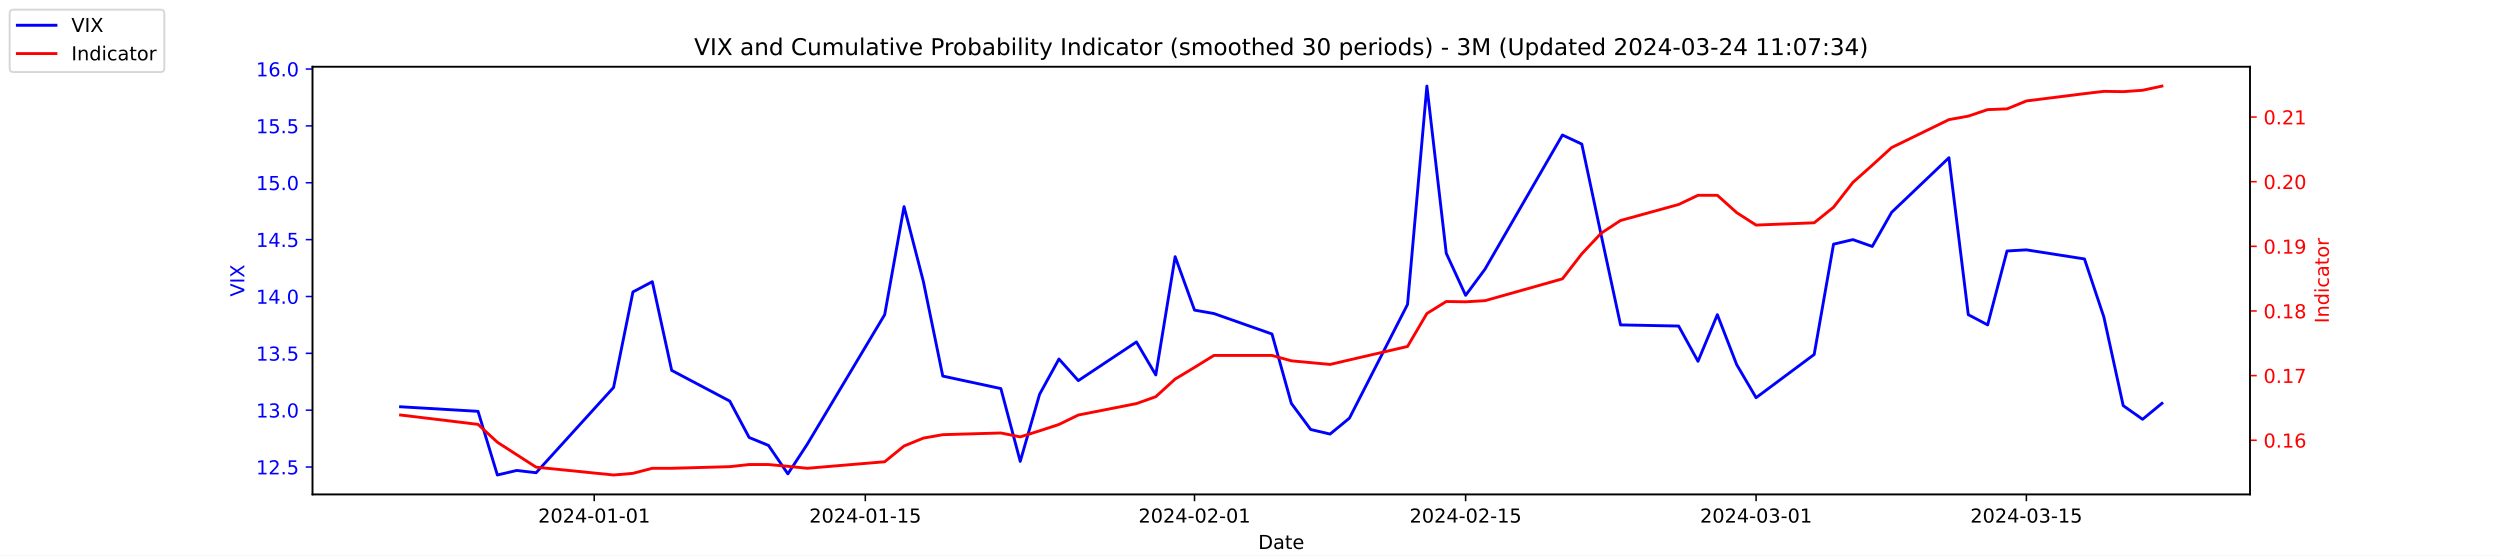
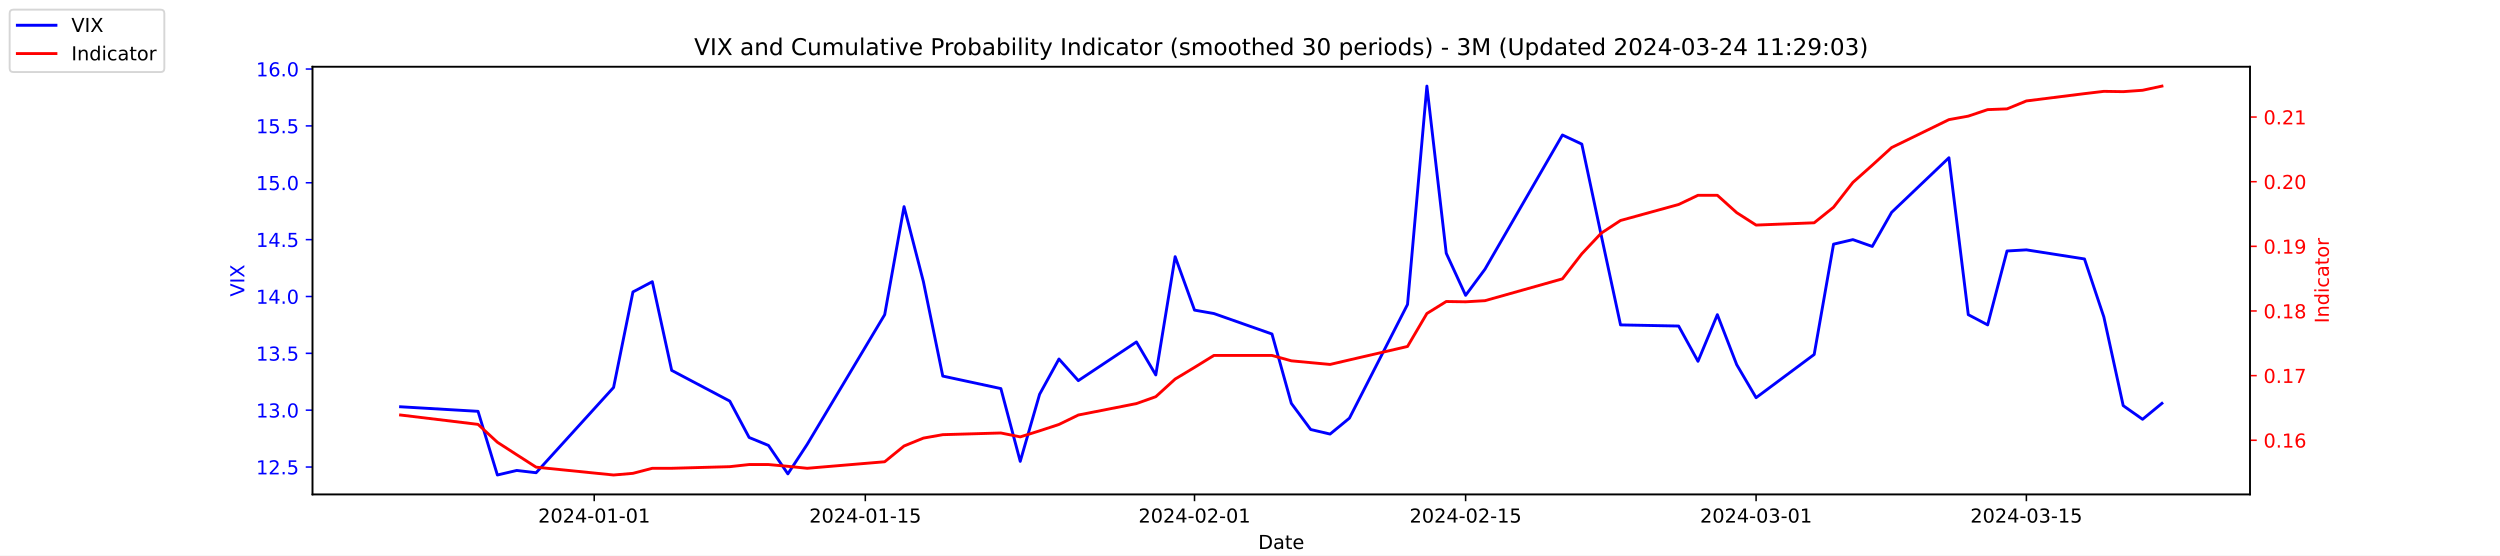
<svg xmlns="http://www.w3.org/2000/svg" xmlns:xlink="http://www.w3.org/1999/xlink" width="1296pt" height="288pt" viewBox="0 0 1296 288" version="1.1">
  <defs>
    <style type="text/css">*{stroke-linejoin: round; stroke-linecap: butt}</style>
  </defs>
  <g id="figure_1">
    <g id="patch_1">
      <path d="M 0 288  L 1296 288  L 1296 0  L 0 0  z " style="fill: #ffffff" />
    </g>
    <g id="axes_1">
      <g id="patch_2">
        <path d="M 162 256.32  L 1166.4 256.32  L 1166.4 34.56  L 162 34.56  z " style="fill: #ffffff" />
      </g>
      <g id="matplotlib.axis_1">
        <g id="xtick_1">
          <g id="line2d_1">
            <defs>
-               <path id="m7a166a5960" d="M 0 0  L 0 3.5  " style="stroke: #000000; stroke-width: 0.8" />
+               <path id="m5360a687e3" d="M 0 0  L 0 3.5  " style="stroke: #000000; stroke-width: 0.8" />
            </defs>
            <g>
-               <use xlink:href="#m7a166a5960" x="308.04" y="256.32" style="stroke: #000000; stroke-width: 0.8" />
+               <use xlink:href="#m5360a687e3" x="308.04" y="256.32" style="stroke: #000000; stroke-width: 0.8" />
            </g>
          </g>
          <g id="text_1">
            <g transform="translate(278.9824 270.9184) scale(0.1 -0.1)">
              <defs>
                <path id="DejaVuSans-32" d="M 1228 531  L 3431 531  L 3431 0  L 469 0  L 469 531  Q 828 903 1448 1529  Q 2069 2156 2228 2338  Q 2531 2678 2651 2914  Q 2772 3150 2772 3378  Q 2772 3750 2511 3984  Q 2250 4219 1831 4219  Q 1534 4219 1204 4116  Q 875 4013 500 3803  L 500 4441  Q 881 4594 1212 4672  Q 1544 4750 1819 4750  Q 2544 4750 2975 4387  Q 3406 4025 3406 3419  Q 3406 3131 3298 2873  Q 3191 2616 2906 2266  Q 2828 2175 2409 1742  Q 1991 1309 1228 531  z " transform="scale(0.015625)" />
                <path id="DejaVuSans-30" d="M 2034 4250  Q 1547 4250 1301 3770  Q 1056 3291 1056 2328  Q 1056 1369 1301 889  Q 1547 409 2034 409  Q 2525 409 2770 889  Q 3016 1369 3016 2328  Q 3016 3291 2770 3770  Q 2525 4250 2034 4250  z M 2034 4750  Q 2819 4750 3233 4129  Q 3647 3509 3647 2328  Q 3647 1150 3233 529  Q 2819 -91 2034 -91  Q 1250 -91 836 529  Q 422 1150 422 2328  Q 422 3509 836 4129  Q 1250 4750 2034 4750  z " transform="scale(0.015625)" />
                <path id="DejaVuSans-34" d="M 2419 4116  L 825 1625  L 2419 1625  L 2419 4116  z M 2253 4666  L 3047 4666  L 3047 1625  L 3713 1625  L 3713 1100  L 3047 1100  L 3047 0  L 2419 0  L 2419 1100  L 313 1100  L 313 1709  L 2253 4666  z " transform="scale(0.015625)" />
                <path id="DejaVuSans-2d" d="M 313 2009  L 1997 2009  L 1997 1497  L 313 1497  L 313 2009  z " transform="scale(0.015625)" />
                <path id="DejaVuSans-31" d="M 794 531  L 1825 531  L 1825 4091  L 703 3866  L 703 4441  L 1819 4666  L 2450 4666  L 2450 531  L 3481 531  L 3481 0  L 794 0  L 794 531  z " transform="scale(0.015625)" />
              </defs>
              <use xlink:href="#DejaVuSans-32" />
              <use xlink:href="#DejaVuSans-30" x="63.623" />
              <use xlink:href="#DejaVuSans-32" x="127.246" />
              <use xlink:href="#DejaVuSans-34" x="190.869" />
              <use xlink:href="#DejaVuSans-2d" x="254.492" />
              <use xlink:href="#DejaVuSans-30" x="290.576" />
              <use xlink:href="#DejaVuSans-31" x="354.199" />
              <use xlink:href="#DejaVuSans-2d" x="417.822" />
              <use xlink:href="#DejaVuSans-30" x="453.906" />
              <use xlink:href="#DejaVuSans-31" x="517.529" />
            </g>
          </g>
        </g>
        <g id="xtick_2">
          <g id="line2d_2">
            <g>
-               <use xlink:href="#m7a166a5960" x="448.58" y="256.32" style="stroke: #000000; stroke-width: 0.8" />
+               <use xlink:href="#m5360a687e3" x="448.58" y="256.32" style="stroke: #000000; stroke-width: 0.8" />
            </g>
          </g>
          <g id="text_2">
            <g transform="translate(419.5222 270.9184) scale(0.1 -0.1)">
              <defs>
                <path id="DejaVuSans-35" d="M 691 4666  L 3169 4666  L 3169 4134  L 1269 4134  L 1269 2991  Q 1406 3038 1543 3061  Q 1681 3084 1819 3084  Q 2600 3084 3056 2656  Q 3513 2228 3513 1497  Q 3513 744 3044 326  Q 2575 -91 1722 -91  Q 1428 -91 1123 -41  Q 819 9 494 109  L 494 744  Q 775 591 1075 516  Q 1375 441 1709 441  Q 2250 441 2565 725  Q 2881 1009 2881 1497  Q 2881 1984 2565 2268  Q 2250 2553 1709 2553  Q 1456 2553 1204 2497  Q 953 2441 691 2322  L 691 4666  z " transform="scale(0.015625)" />
              </defs>
              <use xlink:href="#DejaVuSans-32" />
              <use xlink:href="#DejaVuSans-30" x="63.623" />
              <use xlink:href="#DejaVuSans-32" x="127.246" />
              <use xlink:href="#DejaVuSans-34" x="190.869" />
              <use xlink:href="#DejaVuSans-2d" x="254.492" />
              <use xlink:href="#DejaVuSans-30" x="290.576" />
              <use xlink:href="#DejaVuSans-31" x="354.199" />
              <use xlink:href="#DejaVuSans-2d" x="417.822" />
              <use xlink:href="#DejaVuSans-31" x="453.906" />
              <use xlink:href="#DejaVuSans-35" x="517.529" />
            </g>
          </g>
        </g>
        <g id="xtick_3">
          <g id="line2d_3">
            <g>
-               <use xlink:href="#m7a166a5960" x="619.236" y="256.32" style="stroke: #000000; stroke-width: 0.8" />
+               <use xlink:href="#m5360a687e3" x="619.236" y="256.32" style="stroke: #000000; stroke-width: 0.8" />
            </g>
          </g>
          <g id="text_3">
            <g transform="translate(590.1778 270.9184) scale(0.1 -0.1)">
              <use xlink:href="#DejaVuSans-32" />
              <use xlink:href="#DejaVuSans-30" x="63.623" />
              <use xlink:href="#DejaVuSans-32" x="127.246" />
              <use xlink:href="#DejaVuSans-34" x="190.869" />
              <use xlink:href="#DejaVuSans-2d" x="254.492" />
              <use xlink:href="#DejaVuSans-30" x="290.576" />
              <use xlink:href="#DejaVuSans-32" x="354.199" />
              <use xlink:href="#DejaVuSans-2d" x="417.822" />
              <use xlink:href="#DejaVuSans-30" x="453.906" />
              <use xlink:href="#DejaVuSans-31" x="517.529" />
            </g>
          </g>
        </g>
        <g id="xtick_4">
          <g id="line2d_4">
            <g>
-               <use xlink:href="#m7a166a5960" x="759.775" y="256.32" style="stroke: #000000; stroke-width: 0.8" />
+               <use xlink:href="#m5360a687e3" x="759.775" y="256.32" style="stroke: #000000; stroke-width: 0.8" />
            </g>
          </g>
          <g id="text_4">
            <g transform="translate(730.7177 270.9184) scale(0.1 -0.1)">
              <use xlink:href="#DejaVuSans-32" />
              <use xlink:href="#DejaVuSans-30" x="63.623" />
              <use xlink:href="#DejaVuSans-32" x="127.246" />
              <use xlink:href="#DejaVuSans-34" x="190.869" />
              <use xlink:href="#DejaVuSans-2d" x="254.492" />
              <use xlink:href="#DejaVuSans-30" x="290.576" />
              <use xlink:href="#DejaVuSans-32" x="354.199" />
              <use xlink:href="#DejaVuSans-2d" x="417.822" />
              <use xlink:href="#DejaVuSans-31" x="453.906" />
              <use xlink:href="#DejaVuSans-35" x="517.529" />
            </g>
          </g>
        </g>
        <g id="xtick_5">
          <g id="line2d_5">
            <g>
-               <use xlink:href="#m7a166a5960" x="910.354" y="256.32" style="stroke: #000000; stroke-width: 0.8" />
+               <use xlink:href="#m5360a687e3" x="910.354" y="256.32" style="stroke: #000000; stroke-width: 0.8" />
            </g>
          </g>
          <g id="text_5">
            <g transform="translate(881.2961 270.9184) scale(0.1 -0.1)">
              <defs>
                <path id="DejaVuSans-33" d="M 2597 2516  Q 3050 2419 3304 2112  Q 3559 1806 3559 1356  Q 3559 666 3084 287  Q 2609 -91 1734 -91  Q 1441 -91 1130 -33  Q 819 25 488 141  L 488 750  Q 750 597 1062 519  Q 1375 441 1716 441  Q 2309 441 2620 675  Q 2931 909 2931 1356  Q 2931 1769 2642 2001  Q 2353 2234 1838 2234  L 1294 2234  L 1294 2753  L 1863 2753  Q 2328 2753 2575 2939  Q 2822 3125 2822 3475  Q 2822 3834 2567 4026  Q 2313 4219 1838 4219  Q 1578 4219 1281 4162  Q 984 4106 628 3988  L 628 4550  Q 988 4650 1302 4700  Q 1616 4750 1894 4750  Q 2613 4750 3031 4423  Q 3450 4097 3450 3541  Q 3450 3153 3228 2886  Q 3006 2619 2597 2516  z " transform="scale(0.015625)" />
              </defs>
              <use xlink:href="#DejaVuSans-32" />
              <use xlink:href="#DejaVuSans-30" x="63.623" />
              <use xlink:href="#DejaVuSans-32" x="127.246" />
              <use xlink:href="#DejaVuSans-34" x="190.869" />
              <use xlink:href="#DejaVuSans-2d" x="254.492" />
              <use xlink:href="#DejaVuSans-30" x="290.576" />
              <use xlink:href="#DejaVuSans-33" x="354.199" />
              <use xlink:href="#DejaVuSans-2d" x="417.822" />
              <use xlink:href="#DejaVuSans-30" x="453.906" />
              <use xlink:href="#DejaVuSans-31" x="517.529" />
            </g>
          </g>
        </g>
        <g id="xtick_6">
          <g id="line2d_6">
            <g>
-               <use xlink:href="#m7a166a5960" x="1050.476" y="256.32" style="stroke: #000000; stroke-width: 0.8" />
+               <use xlink:href="#m5360a687e3" x="1050.476" y="256.32" style="stroke: #000000; stroke-width: 0.8" />
            </g>
          </g>
          <g id="text_6">
            <g transform="translate(1021.418 270.9184) scale(0.1 -0.1)">
              <use xlink:href="#DejaVuSans-32" />
              <use xlink:href="#DejaVuSans-30" x="63.623" />
              <use xlink:href="#DejaVuSans-32" x="127.246" />
              <use xlink:href="#DejaVuSans-34" x="190.869" />
              <use xlink:href="#DejaVuSans-2d" x="254.492" />
              <use xlink:href="#DejaVuSans-30" x="290.576" />
              <use xlink:href="#DejaVuSans-33" x="354.199" />
              <use xlink:href="#DejaVuSans-2d" x="417.822" />
              <use xlink:href="#DejaVuSans-31" x="453.906" />
              <use xlink:href="#DejaVuSans-35" x="517.529" />
            </g>
          </g>
        </g>
        <g id="text_7">
          <g transform="translate(652.2492 284.5966) scale(0.1 -0.1)">
            <defs>
              <path id="DejaVuSans-44" d="M 1259 4147  L 1259 519  L 2022 519  Q 2988 519 3436 956  Q 3884 1394 3884 2338  Q 3884 3275 3436 3711  Q 2988 4147 2022 4147  L 1259 4147  z M 628 4666  L 1925 4666  Q 3281 4666 3915 4102  Q 4550 3538 4550 2338  Q 4550 1131 3912 565  Q 3275 0 1925 0  L 628 0  L 628 4666  z " transform="scale(0.015625)" />
              <path id="DejaVuSans-61" d="M 2194 1759  Q 1497 1759 1228 1600  Q 959 1441 959 1056  Q 959 750 1161 570  Q 1363 391 1709 391  Q 2188 391 2477 730  Q 2766 1069 2766 1631  L 2766 1759  L 2194 1759  z M 3341 1997  L 3341 0  L 2766 0  L 2766 531  Q 2569 213 2275 61  Q 1981 -91 1556 -91  Q 1019 -91 701 211  Q 384 513 384 1019  Q 384 1609 779 1909  Q 1175 2209 1959 2209  L 2766 2209  L 2766 2266  Q 2766 2663 2505 2880  Q 2244 3097 1772 3097  Q 1472 3097 1187 3025  Q 903 2953 641 2809  L 641 3341  Q 956 3463 1253 3523  Q 1550 3584 1831 3584  Q 2591 3584 2966 3190  Q 3341 2797 3341 1997  z " transform="scale(0.015625)" />
              <path id="DejaVuSans-74" d="M 1172 4494  L 1172 3500  L 2356 3500  L 2356 3053  L 1172 3053  L 1172 1153  Q 1172 725 1289 603  Q 1406 481 1766 481  L 2356 481  L 2356 0  L 1766 0  Q 1100 0 847 248  Q 594 497 594 1153  L 594 3053  L 172 3053  L 172 3500  L 594 3500  L 594 4494  L 1172 4494  z " transform="scale(0.015625)" />
              <path id="DejaVuSans-65" d="M 3597 1894  L 3597 1613  L 953 1613  Q 991 1019 1311 708  Q 1631 397 2203 397  Q 2534 397 2845 478  Q 3156 559 3463 722  L 3463 178  Q 3153 47 2828 -22  Q 2503 -91 2169 -91  Q 1331 -91 842 396  Q 353 884 353 1716  Q 353 2575 817 3079  Q 1281 3584 2069 3584  Q 2775 3584 3186 3129  Q 3597 2675 3597 1894  z M 3022 2063  Q 3016 2534 2758 2815  Q 2500 3097 2075 3097  Q 1594 3097 1305 2825  Q 1016 2553 972 2059  L 3022 2063  z " transform="scale(0.015625)" />
            </defs>
            <use xlink:href="#DejaVuSans-44" />
            <use xlink:href="#DejaVuSans-61" x="77.002" />
            <use xlink:href="#DejaVuSans-74" x="138.281" />
            <use xlink:href="#DejaVuSans-65" x="177.49" />
          </g>
        </g>
      </g>
      <g id="matplotlib.axis_2">
        <g id="ytick_1">
          <g id="line2d_7">
            <defs>
-               <path id="m7af8a2418b" d="M 0 0  L -3.5 0  " style="stroke: #0000ff; stroke-width: 0.8" />
+               <path id="m07c4b0a3c8" d="M 0 0  L -3.5 0  " style="stroke: #0000ff; stroke-width: 0.8" />
            </defs>
            <g>
-               <use xlink:href="#m7af8a2418b" x="162" y="242.114" style="fill: #0000ff; stroke: #0000ff; stroke-width: 0.8" />
+               <use xlink:href="#m07c4b0a3c8" x="162" y="242.114" style="fill: #0000ff; stroke: #0000ff; stroke-width: 0.8" />
            </g>
          </g>
          <g id="text_8">
            <g style="fill: #0000ff" transform="translate(132.7344 245.9129) scale(0.1 -0.1)">
              <defs>
                <path id="DejaVuSans-2e" d="M 684 794  L 1344 794  L 1344 0  L 684 0  L 684 794  z " transform="scale(0.015625)" />
              </defs>
              <use xlink:href="#DejaVuSans-31" />
              <use xlink:href="#DejaVuSans-32" x="63.623" />
              <use xlink:href="#DejaVuSans-2e" x="127.246" />
              <use xlink:href="#DejaVuSans-35" x="159.033" />
            </g>
          </g>
        </g>
        <g id="ytick_2">
          <g id="line2d_8">
            <g>
-               <use xlink:href="#m7af8a2418b" x="162" y="212.64" style="fill: #0000ff; stroke: #0000ff; stroke-width: 0.8" />
+               <use xlink:href="#m07c4b0a3c8" x="162" y="212.64" style="fill: #0000ff; stroke: #0000ff; stroke-width: 0.8" />
            </g>
          </g>
          <g id="text_9">
            <g style="fill: #0000ff" transform="translate(132.7344 216.4392) scale(0.1 -0.1)">
              <use xlink:href="#DejaVuSans-31" />
              <use xlink:href="#DejaVuSans-33" x="63.623" />
              <use xlink:href="#DejaVuSans-2e" x="127.246" />
              <use xlink:href="#DejaVuSans-30" x="159.033" />
            </g>
          </g>
        </g>
        <g id="ytick_3">
          <g id="line2d_9">
            <g>
-               <use xlink:href="#m7af8a2418b" x="162" y="183.166" style="fill: #0000ff; stroke: #0000ff; stroke-width: 0.8" />
+               <use xlink:href="#m07c4b0a3c8" x="162" y="183.166" style="fill: #0000ff; stroke: #0000ff; stroke-width: 0.8" />
            </g>
          </g>
          <g id="text_10">
            <g style="fill: #0000ff" transform="translate(132.7344 186.9656) scale(0.1 -0.1)">
              <use xlink:href="#DejaVuSans-31" />
              <use xlink:href="#DejaVuSans-33" x="63.623" />
              <use xlink:href="#DejaVuSans-2e" x="127.246" />
              <use xlink:href="#DejaVuSans-35" x="159.033" />
            </g>
          </g>
        </g>
        <g id="ytick_4">
          <g id="line2d_10">
            <g>
-               <use xlink:href="#m7af8a2418b" x="162" y="153.693" style="fill: #0000ff; stroke: #0000ff; stroke-width: 0.8" />
+               <use xlink:href="#m07c4b0a3c8" x="162" y="153.693" style="fill: #0000ff; stroke: #0000ff; stroke-width: 0.8" />
            </g>
          </g>
          <g id="text_11">
            <g style="fill: #0000ff" transform="translate(132.7344 157.4919) scale(0.1 -0.1)">
              <use xlink:href="#DejaVuSans-31" />
              <use xlink:href="#DejaVuSans-34" x="63.623" />
              <use xlink:href="#DejaVuSans-2e" x="127.246" />
              <use xlink:href="#DejaVuSans-30" x="159.033" />
            </g>
          </g>
        </g>
        <g id="ytick_5">
          <g id="line2d_11">
            <g>
-               <use xlink:href="#m7af8a2418b" x="162" y="124.219" style="fill: #0000ff; stroke: #0000ff; stroke-width: 0.8" />
+               <use xlink:href="#m07c4b0a3c8" x="162" y="124.219" style="fill: #0000ff; stroke: #0000ff; stroke-width: 0.8" />
            </g>
          </g>
          <g id="text_12">
            <g style="fill: #0000ff" transform="translate(132.7344 128.0182) scale(0.1 -0.1)">
              <use xlink:href="#DejaVuSans-31" />
              <use xlink:href="#DejaVuSans-34" x="63.623" />
              <use xlink:href="#DejaVuSans-2e" x="127.246" />
              <use xlink:href="#DejaVuSans-35" x="159.033" />
            </g>
          </g>
        </g>
        <g id="ytick_6">
          <g id="line2d_12">
            <g>
-               <use xlink:href="#m7af8a2418b" x="162" y="94.745" style="fill: #0000ff; stroke: #0000ff; stroke-width: 0.8" />
+               <use xlink:href="#m07c4b0a3c8" x="162" y="94.745" style="fill: #0000ff; stroke: #0000ff; stroke-width: 0.8" />
            </g>
          </g>
          <g id="text_13">
            <g style="fill: #0000ff" transform="translate(132.7344 98.5445) scale(0.1 -0.1)">
              <use xlink:href="#DejaVuSans-31" />
              <use xlink:href="#DejaVuSans-35" x="63.623" />
              <use xlink:href="#DejaVuSans-2e" x="127.246" />
              <use xlink:href="#DejaVuSans-30" x="159.033" />
            </g>
          </g>
        </g>
        <g id="ytick_7">
          <g id="line2d_13">
            <g>
-               <use xlink:href="#m7af8a2418b" x="162" y="65.272" style="fill: #0000ff; stroke: #0000ff; stroke-width: 0.8" />
+               <use xlink:href="#m07c4b0a3c8" x="162" y="65.272" style="fill: #0000ff; stroke: #0000ff; stroke-width: 0.8" />
            </g>
          </g>
          <g id="text_14">
            <g style="fill: #0000ff" transform="translate(132.7344 69.07082) scale(0.1 -0.1)">
              <use xlink:href="#DejaVuSans-31" />
              <use xlink:href="#DejaVuSans-35" x="63.623" />
              <use xlink:href="#DejaVuSans-2e" x="127.246" />
              <use xlink:href="#DejaVuSans-35" x="159.033" />
            </g>
          </g>
        </g>
        <g id="ytick_8">
          <g id="line2d_14">
            <g>
-               <use xlink:href="#m7af8a2418b" x="162" y="35.798" style="fill: #0000ff; stroke: #0000ff; stroke-width: 0.8" />
+               <use xlink:href="#m07c4b0a3c8" x="162" y="35.798" style="fill: #0000ff; stroke: #0000ff; stroke-width: 0.8" />
            </g>
          </g>
          <g id="text_15">
            <g style="fill: #0000ff" transform="translate(132.7344 39.59714) scale(0.1 -0.1)">
              <defs>
                <path id="DejaVuSans-36" d="M 2113 2584  Q 1688 2584 1439 2293  Q 1191 2003 1191 1497  Q 1191 994 1439 701  Q 1688 409 2113 409  Q 2538 409 2786 701  Q 3034 994 3034 1497  Q 3034 2003 2786 2293  Q 2538 2584 2113 2584  z M 3366 4563  L 3366 3988  Q 3128 4100 2886 4159  Q 2644 4219 2406 4219  Q 1781 4219 1451 3797  Q 1122 3375 1075 2522  Q 1259 2794 1537 2939  Q 1816 3084 2150 3084  Q 2853 3084 3261 2657  Q 3669 2231 3669 1497  Q 3669 778 3244 343  Q 2819 -91 2113 -91  Q 1303 -91 875 529  Q 447 1150 447 2328  Q 447 3434 972 4092  Q 1497 4750 2381 4750  Q 2619 4750 2861 4703  Q 3103 4656 3366 4563  z " transform="scale(0.015625)" />
              </defs>
              <use xlink:href="#DejaVuSans-31" />
              <use xlink:href="#DejaVuSans-36" x="63.623" />
              <use xlink:href="#DejaVuSans-2e" x="127.246" />
              <use xlink:href="#DejaVuSans-30" x="159.033" />
            </g>
          </g>
        </g>
        <g id="text_16">
          <g style="fill: #0000ff" transform="translate(126.6547 153.7603) rotate(-90) scale(0.1 -0.1)">
            <defs>
              <path id="DejaVuSans-56" d="M 1831 0  L 50 4666  L 709 4666  L 2188 738  L 3669 4666  L 4325 4666  L 2547 0  L 1831 0  z " transform="scale(0.015625)" />
              <path id="DejaVuSans-49" d="M 628 4666  L 1259 4666  L 1259 0  L 628 0  L 628 4666  z " transform="scale(0.015625)" />
              <path id="DejaVuSans-58" d="M 403 4666  L 1081 4666  L 2241 2931  L 3406 4666  L 4084 4666  L 2584 2425  L 4184 0  L 3506 0  L 2194 1984  L 872 0  L 191 0  L 1856 2491  L 403 4666  z " transform="scale(0.015625)" />
            </defs>
            <use xlink:href="#DejaVuSans-56" />
            <use xlink:href="#DejaVuSans-49" x="68.408" />
            <use xlink:href="#DejaVuSans-58" x="97.9" />
          </g>
        </g>
      </g>
      <g id="line2d_15">
-         <path d="M 207.655 210.872  L 247.809 213.23  L 257.847 246.24  L 267.886 243.882  L 277.924 245.061  L 318.079 200.851  L 328.117 151.335  L 338.156 146.029  L 348.194 192.008  L 378.31 207.924  L 388.349 226.787  L 398.387 230.914  L 408.426 245.651  L 418.464 230.324  L 458.619 163.124  L 468.657 107.124  L 478.696 146.029  L 488.734 194.956  L 518.85 201.44  L 528.889 239.166  L 538.927 204.387  L 548.966 186.114  L 559.004 197.314  L 589.12 177.272  L 599.158 194.366  L 609.197 133.061  L 619.236 160.766  L 629.274 162.535  L 659.39 173.145  L 669.428 209.103  L 679.467 222.661  L 689.506 225.019  L 699.544 216.766  L 729.66 157.819  L 739.698 44.64  L 749.737 131.293  L 759.775 153.103  L 769.814 139.545  L 809.968 69.987  L 820.007 74.703  L 830.045 121.861  L 840.084 168.429  L 870.2 169.019  L 880.238 187.293  L 890.277 163.124  L 900.315 189.061  L 910.354 206.156  L 940.47 183.756  L 950.508 126.577  L 960.547 124.219  L 970.585 127.756  L 980.624 110.072  L 1010.321 81.777  L 1020.36 163.124  L 1030.398 168.429  L 1040.437 130.114  L 1050.476 129.524  L 1080.591 134.24  L 1090.63 164.303  L 1100.668 210.282  L 1110.707 217.356  L 1120.745 209.103  " clip-path="url(#p5c8bca2dbb)" style="fill: none; stroke: #0000ff; stroke-width: 1.5; stroke-linecap: square" />
+         <path d="M 207.655 210.872  L 247.809 213.23  L 257.847 246.24  L 267.886 243.882  L 277.924 245.061  L 318.079 200.851  L 328.117 151.335  L 338.156 146.029  L 348.194 192.008  L 378.31 207.924  L 388.349 226.787  L 398.387 230.914  L 408.426 245.651  L 418.464 230.324  L 458.619 163.124  L 468.657 107.124  L 478.696 146.029  L 488.734 194.956  L 518.85 201.44  L 528.889 239.166  L 538.927 204.387  L 548.966 186.114  L 559.004 197.314  L 589.12 177.272  L 599.158 194.366  L 609.197 133.061  L 619.236 160.766  L 629.274 162.535  L 659.39 173.145  L 669.428 209.103  L 679.467 222.661  L 689.506 225.019  L 699.544 216.766  L 729.66 157.819  L 739.698 44.64  L 749.737 131.293  L 759.775 153.103  L 769.814 139.545  L 809.968 69.987  L 820.007 74.703  L 830.045 121.861  L 840.084 168.429  L 870.2 169.019  L 880.238 187.293  L 890.277 163.124  L 900.315 189.061  L 910.354 206.156  L 940.47 183.756  L 950.508 126.577  L 960.547 124.219  L 970.585 127.756  L 980.624 110.072  L 1010.321 81.777  L 1020.36 163.124  L 1030.398 168.429  L 1040.437 130.114  L 1050.476 129.524  L 1080.591 134.24  L 1090.63 164.303  L 1100.668 210.282  L 1110.707 217.356  L 1120.745 209.103  " clip-path="url(#pde51624ffe)" style="fill: none; stroke: #0000ff; stroke-width: 1.5; stroke-linecap: square" />
      </g>
      <g id="patch_3">
        <path d="M 162 256.32  L 162 34.56  " style="fill: none; stroke: #000000; stroke-width: 0.8; stroke-linejoin: miter; stroke-linecap: square" />
      </g>
      <g id="patch_4">
        <path d="M 1166.4 256.32  L 1166.4 34.56  " style="fill: none; stroke: #000000; stroke-width: 0.8; stroke-linejoin: miter; stroke-linecap: square" />
      </g>
      <g id="patch_5">
        <path d="M 162 256.32  L 1166.4 256.32  " style="fill: none; stroke: #000000; stroke-width: 0.8; stroke-linejoin: miter; stroke-linecap: square" />
      </g>
      <g id="patch_6">
        <path d="M 162 34.56  L 1166.4 34.56  " style="fill: none; stroke: #000000; stroke-width: 0.8; stroke-linejoin: miter; stroke-linecap: square" />
      </g>
    </g>
    <g id="axes_2">
      <g id="matplotlib.axis_3">
        <g id="ytick_9">
          <g id="line2d_16">
            <defs>
-               <path id="mceca7a24a4" d="M 0 0  L 3.5 0  " style="stroke: #ff0000; stroke-width: 0.8" />
+               <path id="m00c3a71df6" d="M 0 0  L 3.5 0  " style="stroke: #ff0000; stroke-width: 0.8" />
            </defs>
            <g>
-               <use xlink:href="#mceca7a24a4" x="1166.4" y="228.231" style="fill: #ff0000; stroke: #ff0000; stroke-width: 0.8" />
+               <use xlink:href="#m00c3a71df6" x="1166.4" y="228.231" style="fill: #ff0000; stroke: #ff0000; stroke-width: 0.8" />
            </g>
          </g>
          <g id="text_17">
            <g style="fill: #ff0000" transform="translate(1173.4 232.0299) scale(0.1 -0.1)">
              <use xlink:href="#DejaVuSans-30" />
              <use xlink:href="#DejaVuSans-2e" x="63.623" />
              <use xlink:href="#DejaVuSans-31" x="95.41" />
              <use xlink:href="#DejaVuSans-36" x="159.033" />
            </g>
          </g>
        </g>
        <g id="ytick_10">
          <g id="line2d_17">
            <g>
-               <use xlink:href="#mceca7a24a4" x="1166.4" y="194.72" style="fill: #ff0000; stroke: #ff0000; stroke-width: 0.8" />
+               <use xlink:href="#m00c3a71df6" x="1166.4" y="194.72" style="fill: #ff0000; stroke: #ff0000; stroke-width: 0.8" />
            </g>
          </g>
          <g id="text_18">
            <g style="fill: #ff0000" transform="translate(1173.4 198.5188) scale(0.1 -0.1)">
              <defs>
                <path id="DejaVuSans-37" d="M 525 4666  L 3525 4666  L 3525 4397  L 1831 0  L 1172 0  L 2766 4134  L 525 4134  L 525 4666  z " transform="scale(0.015625)" />
              </defs>
              <use xlink:href="#DejaVuSans-30" />
              <use xlink:href="#DejaVuSans-2e" x="63.623" />
              <use xlink:href="#DejaVuSans-31" x="95.41" />
              <use xlink:href="#DejaVuSans-37" x="159.033" />
            </g>
          </g>
        </g>
        <g id="ytick_11">
          <g id="line2d_18">
            <g>
-               <use xlink:href="#mceca7a24a4" x="1166.4" y="161.208" style="fill: #ff0000; stroke: #ff0000; stroke-width: 0.8" />
+               <use xlink:href="#m00c3a71df6" x="1166.4" y="161.208" style="fill: #ff0000; stroke: #ff0000; stroke-width: 0.8" />
            </g>
          </g>
          <g id="text_19">
            <g style="fill: #ff0000" transform="translate(1173.4 165.0077) scale(0.1 -0.1)">
              <defs>
                <path id="DejaVuSans-38" d="M 2034 2216  Q 1584 2216 1326 1975  Q 1069 1734 1069 1313  Q 1069 891 1326 650  Q 1584 409 2034 409  Q 2484 409 2743 651  Q 3003 894 3003 1313  Q 3003 1734 2745 1975  Q 2488 2216 2034 2216  z M 1403 2484  Q 997 2584 770 2862  Q 544 3141 544 3541  Q 544 4100 942 4425  Q 1341 4750 2034 4750  Q 2731 4750 3128 4425  Q 3525 4100 3525 3541  Q 3525 3141 3298 2862  Q 3072 2584 2669 2484  Q 3125 2378 3379 2068  Q 3634 1759 3634 1313  Q 3634 634 3220 271  Q 2806 -91 2034 -91  Q 1263 -91 848 271  Q 434 634 434 1313  Q 434 1759 690 2068  Q 947 2378 1403 2484  z M 1172 3481  Q 1172 3119 1398 2916  Q 1625 2713 2034 2713  Q 2441 2713 2670 2916  Q 2900 3119 2900 3481  Q 2900 3844 2670 4047  Q 2441 4250 2034 4250  Q 1625 4250 1398 4047  Q 1172 3844 1172 3481  z " transform="scale(0.015625)" />
              </defs>
              <use xlink:href="#DejaVuSans-30" />
              <use xlink:href="#DejaVuSans-2e" x="63.623" />
              <use xlink:href="#DejaVuSans-31" x="95.41" />
              <use xlink:href="#DejaVuSans-38" x="159.033" />
            </g>
          </g>
        </g>
        <g id="ytick_12">
          <g id="line2d_19">
            <g>
-               <use xlink:href="#mceca7a24a4" x="1166.4" y="127.697" style="fill: #ff0000; stroke: #ff0000; stroke-width: 0.8" />
+               <use xlink:href="#m00c3a71df6" x="1166.4" y="127.697" style="fill: #ff0000; stroke: #ff0000; stroke-width: 0.8" />
            </g>
          </g>
          <g id="text_20">
            <g style="fill: #ff0000" transform="translate(1173.4 131.4966) scale(0.1 -0.1)">
              <defs>
                <path id="DejaVuSans-39" d="M 703 97  L 703 672  Q 941 559 1184 500  Q 1428 441 1663 441  Q 2288 441 2617 861  Q 2947 1281 2994 2138  Q 2813 1869 2534 1725  Q 2256 1581 1919 1581  Q 1219 1581 811 2004  Q 403 2428 403 3163  Q 403 3881 828 4315  Q 1253 4750 1959 4750  Q 2769 4750 3195 4129  Q 3622 3509 3622 2328  Q 3622 1225 3098 567  Q 2575 -91 1691 -91  Q 1453 -91 1209 -44  Q 966 3 703 97  z M 1959 2075  Q 2384 2075 2632 2365  Q 2881 2656 2881 3163  Q 2881 3666 2632 3958  Q 2384 4250 1959 4250  Q 1534 4250 1286 3958  Q 1038 3666 1038 3163  Q 1038 2656 1286 2365  Q 1534 2075 1959 2075  z " transform="scale(0.015625)" />
              </defs>
              <use xlink:href="#DejaVuSans-30" />
              <use xlink:href="#DejaVuSans-2e" x="63.623" />
              <use xlink:href="#DejaVuSans-31" x="95.41" />
              <use xlink:href="#DejaVuSans-39" x="159.033" />
            </g>
          </g>
        </g>
        <g id="ytick_13">
          <g id="line2d_20">
            <g>
-               <use xlink:href="#mceca7a24a4" x="1166.4" y="94.186" style="fill: #ff0000; stroke: #ff0000; stroke-width: 0.8" />
+               <use xlink:href="#m00c3a71df6" x="1166.4" y="94.186" style="fill: #ff0000; stroke: #ff0000; stroke-width: 0.8" />
            </g>
          </g>
          <g id="text_21">
            <g style="fill: #ff0000" transform="translate(1173.4 97.98544) scale(0.1 -0.1)">
              <use xlink:href="#DejaVuSans-30" />
              <use xlink:href="#DejaVuSans-2e" x="63.623" />
              <use xlink:href="#DejaVuSans-32" x="95.41" />
              <use xlink:href="#DejaVuSans-30" x="159.033" />
            </g>
          </g>
        </g>
        <g id="ytick_14">
          <g id="line2d_21">
            <g>
-               <use xlink:href="#mceca7a24a4" x="1166.4" y="60.675" style="fill: #ff0000; stroke: #ff0000; stroke-width: 0.8" />
+               <use xlink:href="#m00c3a71df6" x="1166.4" y="60.675" style="fill: #ff0000; stroke: #ff0000; stroke-width: 0.8" />
            </g>
          </g>
          <g id="text_22">
            <g style="fill: #ff0000" transform="translate(1173.4 64.47432) scale(0.1 -0.1)">
              <use xlink:href="#DejaVuSans-30" />
              <use xlink:href="#DejaVuSans-2e" x="63.623" />
              <use xlink:href="#DejaVuSans-32" x="95.41" />
              <use xlink:href="#DejaVuSans-31" x="159.033" />
            </g>
          </g>
        </g>
        <g id="text_23">
          <g style="fill: #ff0000" transform="translate(1207.264 167.5353) rotate(-90) scale(0.1 -0.1)">
            <defs>
              <path id="DejaVuSans-6e" d="M 3513 2113  L 3513 0  L 2938 0  L 2938 2094  Q 2938 2591 2744 2837  Q 2550 3084 2163 3084  Q 1697 3084 1428 2787  Q 1159 2491 1159 1978  L 1159 0  L 581 0  L 581 3500  L 1159 3500  L 1159 2956  Q 1366 3272 1645 3428  Q 1925 3584 2291 3584  Q 2894 3584 3203 3211  Q 3513 2838 3513 2113  z " transform="scale(0.015625)" />
              <path id="DejaVuSans-64" d="M 2906 2969  L 2906 4863  L 3481 4863  L 3481 0  L 2906 0  L 2906 525  Q 2725 213 2448 61  Q 2172 -91 1784 -91  Q 1150 -91 751 415  Q 353 922 353 1747  Q 353 2572 751 3078  Q 1150 3584 1784 3584  Q 2172 3584 2448 3432  Q 2725 3281 2906 2969  z M 947 1747  Q 947 1113 1208 752  Q 1469 391 1925 391  Q 2381 391 2643 752  Q 2906 1113 2906 1747  Q 2906 2381 2643 2742  Q 2381 3103 1925 3103  Q 1469 3103 1208 2742  Q 947 2381 947 1747  z " transform="scale(0.015625)" />
              <path id="DejaVuSans-69" d="M 603 3500  L 1178 3500  L 1178 0  L 603 0  L 603 3500  z M 603 4863  L 1178 4863  L 1178 4134  L 603 4134  L 603 4863  z " transform="scale(0.015625)" />
              <path id="DejaVuSans-63" d="M 3122 3366  L 3122 2828  Q 2878 2963 2633 3030  Q 2388 3097 2138 3097  Q 1578 3097 1268 2742  Q 959 2388 959 1747  Q 959 1106 1268 751  Q 1578 397 2138 397  Q 2388 397 2633 464  Q 2878 531 3122 666  L 3122 134  Q 2881 22 2623 -34  Q 2366 -91 2075 -91  Q 1284 -91 818 406  Q 353 903 353 1747  Q 353 2603 823 3093  Q 1294 3584 2113 3584  Q 2378 3584 2631 3529  Q 2884 3475 3122 3366  z " transform="scale(0.015625)" />
              <path id="DejaVuSans-6f" d="M 1959 3097  Q 1497 3097 1228 2736  Q 959 2375 959 1747  Q 959 1119 1226 758  Q 1494 397 1959 397  Q 2419 397 2687 759  Q 2956 1122 2956 1747  Q 2956 2369 2687 2733  Q 2419 3097 1959 3097  z M 1959 3584  Q 2709 3584 3137 3096  Q 3566 2609 3566 1747  Q 3566 888 3137 398  Q 2709 -91 1959 -91  Q 1206 -91 779 398  Q 353 888 353 1747  Q 353 2609 779 3096  Q 1206 3584 1959 3584  z " transform="scale(0.015625)" />
              <path id="DejaVuSans-72" d="M 2631 2963  Q 2534 3019 2420 3045  Q 2306 3072 2169 3072  Q 1681 3072 1420 2755  Q 1159 2438 1159 1844  L 1159 0  L 581 0  L 581 3500  L 1159 3500  L 1159 2956  Q 1341 3275 1631 3429  Q 1922 3584 2338 3584  Q 2397 3584 2469 3576  Q 2541 3569 2628 3553  L 2631 2963  z " transform="scale(0.015625)" />
            </defs>
            <use xlink:href="#DejaVuSans-49" />
            <use xlink:href="#DejaVuSans-6e" x="29.492" />
            <use xlink:href="#DejaVuSans-64" x="92.871" />
            <use xlink:href="#DejaVuSans-69" x="156.348" />
            <use xlink:href="#DejaVuSans-63" x="184.131" />
            <use xlink:href="#DejaVuSans-61" x="239.111" />
            <use xlink:href="#DejaVuSans-74" x="300.391" />
            <use xlink:href="#DejaVuSans-6f" x="339.6" />
            <use xlink:href="#DejaVuSans-72" x="400.781" />
          </g>
        </g>
      </g>
      <g id="line2d_22">
-         <path d="M 207.655 215.148  L 247.809 219.996  L 257.847 229.262  L 267.886 235.742  L 277.924 242.177  L 318.079 246.24  L 328.117 245.376  L 338.156 242.762  L 348.194 242.762  L 378.31 241.92  L 388.349 240.817  L 398.387 240.817  L 408.426 241.737  L 418.464 242.762  L 458.619 239.374  L 468.657 231.2  L 478.696 227.11  L 488.734 225.333  L 518.85 224.46  L 528.889 226.48  L 538.927 223.342  L 548.966 220.036  L 559.004 215.148  L 589.12 209.214  L 599.158 205.645  L 609.197 196.491  L 619.236 190.458  L 629.274 184.263  L 659.39 184.263  L 669.428 187.052  L 679.467 187.99  L 689.506 188.924  L 699.544 186.582  L 729.66 179.604  L 739.698 162.518  L 749.737 156.297  L 759.775 156.457  L 769.814 155.869  L 809.968 144.545  L 820.007 131.575  L 830.045 120.882  L 840.084 114.302  L 870.2 106.007  L 880.238 101.235  L 890.277 101.235  L 900.315 110.25  L 910.354 116.68  L 940.47 115.494  L 950.508 107.429  L 960.547 94.56  L 970.585 85.636  L 980.624 76.493  L 1010.321 62.021  L 1020.36 60.198  L 1030.398 56.827  L 1040.437 56.442  L 1050.476 52.325  L 1080.591 48.546  L 1090.63 47.356  L 1100.668 47.515  L 1110.707 46.799  L 1120.745 44.64  " clip-path="url(#p5c8bca2dbb)" style="fill: none; stroke: #ff0000; stroke-width: 1.5; stroke-linecap: square" />
+         <path d="M 207.655 215.148  L 247.809 219.996  L 257.847 229.262  L 267.886 235.742  L 277.924 242.177  L 318.079 246.24  L 328.117 245.376  L 338.156 242.762  L 348.194 242.762  L 378.31 241.92  L 388.349 240.817  L 398.387 240.817  L 408.426 241.737  L 418.464 242.762  L 458.619 239.374  L 468.657 231.2  L 478.696 227.11  L 488.734 225.333  L 518.85 224.46  L 528.889 226.48  L 538.927 223.342  L 548.966 220.036  L 559.004 215.148  L 589.12 209.214  L 599.158 205.645  L 609.197 196.491  L 619.236 190.458  L 629.274 184.263  L 659.39 184.263  L 669.428 187.052  L 679.467 187.99  L 689.506 188.924  L 699.544 186.582  L 729.66 179.604  L 739.698 162.518  L 749.737 156.297  L 759.775 156.457  L 769.814 155.869  L 809.968 144.545  L 820.007 131.575  L 830.045 120.882  L 840.084 114.302  L 870.2 106.007  L 880.238 101.235  L 890.277 101.235  L 900.315 110.25  L 910.354 116.68  L 940.47 115.494  L 950.508 107.429  L 960.547 94.56  L 970.585 85.636  L 980.624 76.493  L 1010.321 62.021  L 1020.36 60.198  L 1030.398 56.827  L 1040.437 56.442  L 1050.476 52.325  L 1080.591 48.546  L 1090.63 47.356  L 1100.668 47.515  L 1110.707 46.799  L 1120.745 44.64  " clip-path="url(#pde51624ffe)" style="fill: none; stroke: #ff0000; stroke-width: 1.5; stroke-linecap: square" />
      </g>
      <g id="patch_7">
        <path d="M 162 256.32  L 162 34.56  " style="fill: none; stroke: #000000; stroke-width: 0.8; stroke-linejoin: miter; stroke-linecap: square" />
      </g>
      <g id="patch_8">
        <path d="M 1166.4 256.32  L 1166.4 34.56  " style="fill: none; stroke: #000000; stroke-width: 0.8; stroke-linejoin: miter; stroke-linecap: square" />
      </g>
      <g id="patch_9">
        <path d="M 162 256.32  L 1166.4 256.32  " style="fill: none; stroke: #000000; stroke-width: 0.8; stroke-linejoin: miter; stroke-linecap: square" />
      </g>
      <g id="patch_10">
        <path d="M 162 34.56  L 1166.4 34.56  " style="fill: none; stroke: #000000; stroke-width: 0.8; stroke-linejoin: miter; stroke-linecap: square" />
      </g>
      <g id="text_24">
        <g transform="translate(359.8481 28.56) scale(0.12 -0.12)">
          <defs>
            <path id="DejaVuSans-20" transform="scale(0.015625)" />
            <path id="DejaVuSans-43" d="M 4122 4306  L 4122 3641  Q 3803 3938 3442 4084  Q 3081 4231 2675 4231  Q 1875 4231 1450 3742  Q 1025 3253 1025 2328  Q 1025 1406 1450 917  Q 1875 428 2675 428  Q 3081 428 3442 575  Q 3803 722 4122 1019  L 4122 359  Q 3791 134 3420 21  Q 3050 -91 2638 -91  Q 1578 -91 968 557  Q 359 1206 359 2328  Q 359 3453 968 4101  Q 1578 4750 2638 4750  Q 3056 4750 3426 4639  Q 3797 4528 4122 4306  z " transform="scale(0.015625)" />
            <path id="DejaVuSans-75" d="M 544 1381  L 544 3500  L 1119 3500  L 1119 1403  Q 1119 906 1312 657  Q 1506 409 1894 409  Q 2359 409 2629 706  Q 2900 1003 2900 1516  L 2900 3500  L 3475 3500  L 3475 0  L 2900 0  L 2900 538  Q 2691 219 2414 64  Q 2138 -91 1772 -91  Q 1169 -91 856 284  Q 544 659 544 1381  z M 1991 3584  L 1991 3584  z " transform="scale(0.015625)" />
            <path id="DejaVuSans-6d" d="M 3328 2828  Q 3544 3216 3844 3400  Q 4144 3584 4550 3584  Q 5097 3584 5394 3201  Q 5691 2819 5691 2113  L 5691 0  L 5113 0  L 5113 2094  Q 5113 2597 4934 2840  Q 4756 3084 4391 3084  Q 3944 3084 3684 2787  Q 3425 2491 3425 1978  L 3425 0  L 2847 0  L 2847 2094  Q 2847 2600 2669 2842  Q 2491 3084 2119 3084  Q 1678 3084 1418 2786  Q 1159 2488 1159 1978  L 1159 0  L 581 0  L 581 3500  L 1159 3500  L 1159 2956  Q 1356 3278 1631 3431  Q 1906 3584 2284 3584  Q 2666 3584 2933 3390  Q 3200 3197 3328 2828  z " transform="scale(0.015625)" />
            <path id="DejaVuSans-6c" d="M 603 4863  L 1178 4863  L 1178 0  L 603 0  L 603 4863  z " transform="scale(0.015625)" />
            <path id="DejaVuSans-76" d="M 191 3500  L 800 3500  L 1894 563  L 2988 3500  L 3597 3500  L 2284 0  L 1503 0  L 191 3500  z " transform="scale(0.015625)" />
            <path id="DejaVuSans-50" d="M 1259 4147  L 1259 2394  L 2053 2394  Q 2494 2394 2734 2622  Q 2975 2850 2975 3272  Q 2975 3691 2734 3919  Q 2494 4147 2053 4147  L 1259 4147  z M 628 4666  L 2053 4666  Q 2838 4666 3239 4311  Q 3641 3956 3641 3272  Q 3641 2581 3239 2228  Q 2838 1875 2053 1875  L 1259 1875  L 1259 0  L 628 0  L 628 4666  z " transform="scale(0.015625)" />
            <path id="DejaVuSans-62" d="M 3116 1747  Q 3116 2381 2855 2742  Q 2594 3103 2138 3103  Q 1681 3103 1420 2742  Q 1159 2381 1159 1747  Q 1159 1113 1420 752  Q 1681 391 2138 391  Q 2594 391 2855 752  Q 3116 1113 3116 1747  z M 1159 2969  Q 1341 3281 1617 3432  Q 1894 3584 2278 3584  Q 2916 3584 3314 3078  Q 3713 2572 3713 1747  Q 3713 922 3314 415  Q 2916 -91 2278 -91  Q 1894 -91 1617 61  Q 1341 213 1159 525  L 1159 0  L 581 0  L 581 4863  L 1159 4863  L 1159 2969  z " transform="scale(0.015625)" />
            <path id="DejaVuSans-79" d="M 2059 -325  Q 1816 -950 1584 -1140  Q 1353 -1331 966 -1331  L 506 -1331  L 506 -850  L 844 -850  Q 1081 -850 1212 -737  Q 1344 -625 1503 -206  L 1606 56  L 191 3500  L 800 3500  L 1894 763  L 2988 3500  L 3597 3500  L 2059 -325  z " transform="scale(0.015625)" />
            <path id="DejaVuSans-28" d="M 1984 4856  Q 1566 4138 1362 3434  Q 1159 2731 1159 2009  Q 1159 1288 1364 580  Q 1569 -128 1984 -844  L 1484 -844  Q 1016 -109 783 600  Q 550 1309 550 2009  Q 550 2706 781 3412  Q 1013 4119 1484 4856  L 1984 4856  z " transform="scale(0.015625)" />
            <path id="DejaVuSans-73" d="M 2834 3397  L 2834 2853  Q 2591 2978 2328 3040  Q 2066 3103 1784 3103  Q 1356 3103 1142 2972  Q 928 2841 928 2578  Q 928 2378 1081 2264  Q 1234 2150 1697 2047  L 1894 2003  Q 2506 1872 2764 1633  Q 3022 1394 3022 966  Q 3022 478 2636 193  Q 2250 -91 1575 -91  Q 1294 -91 989 -36  Q 684 19 347 128  L 347 722  Q 666 556 975 473  Q 1284 391 1588 391  Q 1994 391 2212 530  Q 2431 669 2431 922  Q 2431 1156 2273 1281  Q 2116 1406 1581 1522  L 1381 1569  Q 847 1681 609 1914  Q 372 2147 372 2553  Q 372 3047 722 3315  Q 1072 3584 1716 3584  Q 2034 3584 2315 3537  Q 2597 3491 2834 3397  z " transform="scale(0.015625)" />
            <path id="DejaVuSans-68" d="M 3513 2113  L 3513 0  L 2938 0  L 2938 2094  Q 2938 2591 2744 2837  Q 2550 3084 2163 3084  Q 1697 3084 1428 2787  Q 1159 2491 1159 1978  L 1159 0  L 581 0  L 581 4863  L 1159 4863  L 1159 2956  Q 1366 3272 1645 3428  Q 1925 3584 2291 3584  Q 2894 3584 3203 3211  Q 3513 2838 3513 2113  z " transform="scale(0.015625)" />
            <path id="DejaVuSans-70" d="M 1159 525  L 1159 -1331  L 581 -1331  L 581 3500  L 1159 3500  L 1159 2969  Q 1341 3281 1617 3432  Q 1894 3584 2278 3584  Q 2916 3584 3314 3078  Q 3713 2572 3713 1747  Q 3713 922 3314 415  Q 2916 -91 2278 -91  Q 1894 -91 1617 61  Q 1341 213 1159 525  z M 3116 1747  Q 3116 2381 2855 2742  Q 2594 3103 2138 3103  Q 1681 3103 1420 2742  Q 1159 2381 1159 1747  Q 1159 1113 1420 752  Q 1681 391 2138 391  Q 2594 391 2855 752  Q 3116 1113 3116 1747  z " transform="scale(0.015625)" />
            <path id="DejaVuSans-29" d="M 513 4856  L 1013 4856  Q 1481 4119 1714 3412  Q 1947 2706 1947 2009  Q 1947 1309 1714 600  Q 1481 -109 1013 -844  L 513 -844  Q 928 -128 1133 580  Q 1338 1288 1338 2009  Q 1338 2731 1133 3434  Q 928 4138 513 4856  z " transform="scale(0.015625)" />
            <path id="DejaVuSans-4d" d="M 628 4666  L 1569 4666  L 2759 1491  L 3956 4666  L 4897 4666  L 4897 0  L 4281 0  L 4281 4097  L 3078 897  L 2444 897  L 1241 4097  L 1241 0  L 628 0  L 628 4666  z " transform="scale(0.015625)" />
            <path id="DejaVuSans-55" d="M 556 4666  L 1191 4666  L 1191 1831  Q 1191 1081 1462 751  Q 1734 422 2344 422  Q 2950 422 3222 751  Q 3494 1081 3494 1831  L 3494 4666  L 4128 4666  L 4128 1753  Q 4128 841 3676 375  Q 3225 -91 2344 -91  Q 1459 -91 1007 375  Q 556 841 556 1753  L 556 4666  z " transform="scale(0.015625)" />
            <path id="DejaVuSans-3a" d="M 750 794  L 1409 794  L 1409 0  L 750 0  L 750 794  z M 750 3309  L 1409 3309  L 1409 2516  L 750 2516  L 750 3309  z " transform="scale(0.015625)" />
          </defs>
          <use xlink:href="#DejaVuSans-56" />
          <use xlink:href="#DejaVuSans-49" x="68.408" />
          <use xlink:href="#DejaVuSans-58" x="97.9" />
          <use xlink:href="#DejaVuSans-20" x="166.406" />
          <use xlink:href="#DejaVuSans-61" x="198.193" />
          <use xlink:href="#DejaVuSans-6e" x="259.473" />
          <use xlink:href="#DejaVuSans-64" x="322.852" />
          <use xlink:href="#DejaVuSans-20" x="386.328" />
          <use xlink:href="#DejaVuSans-43" x="418.115" />
          <use xlink:href="#DejaVuSans-75" x="487.939" />
          <use xlink:href="#DejaVuSans-6d" x="551.318" />
          <use xlink:href="#DejaVuSans-75" x="648.73" />
          <use xlink:href="#DejaVuSans-6c" x="712.109" />
          <use xlink:href="#DejaVuSans-61" x="739.893" />
          <use xlink:href="#DejaVuSans-74" x="801.172" />
          <use xlink:href="#DejaVuSans-69" x="840.381" />
          <use xlink:href="#DejaVuSans-76" x="868.164" />
          <use xlink:href="#DejaVuSans-65" x="927.344" />
          <use xlink:href="#DejaVuSans-20" x="988.867" />
          <use xlink:href="#DejaVuSans-50" x="1020.654" />
          <use xlink:href="#DejaVuSans-72" x="1079.207" />
          <use xlink:href="#DejaVuSans-6f" x="1118.07" />
          <use xlink:href="#DejaVuSans-62" x="1179.252" />
          <use xlink:href="#DejaVuSans-61" x="1242.729" />
          <use xlink:href="#DejaVuSans-62" x="1304.008" />
          <use xlink:href="#DejaVuSans-69" x="1367.484" />
          <use xlink:href="#DejaVuSans-6c" x="1395.268" />
          <use xlink:href="#DejaVuSans-69" x="1423.051" />
          <use xlink:href="#DejaVuSans-74" x="1450.834" />
          <use xlink:href="#DejaVuSans-79" x="1490.043" />
          <use xlink:href="#DejaVuSans-20" x="1549.223" />
          <use xlink:href="#DejaVuSans-49" x="1581.01" />
          <use xlink:href="#DejaVuSans-6e" x="1610.502" />
          <use xlink:href="#DejaVuSans-64" x="1673.881" />
          <use xlink:href="#DejaVuSans-69" x="1737.357" />
          <use xlink:href="#DejaVuSans-63" x="1765.141" />
          <use xlink:href="#DejaVuSans-61" x="1820.121" />
          <use xlink:href="#DejaVuSans-74" x="1881.4" />
          <use xlink:href="#DejaVuSans-6f" x="1920.609" />
          <use xlink:href="#DejaVuSans-72" x="1981.791" />
          <use xlink:href="#DejaVuSans-20" x="2022.904" />
          <use xlink:href="#DejaVuSans-28" x="2054.691" />
          <use xlink:href="#DejaVuSans-73" x="2093.705" />
          <use xlink:href="#DejaVuSans-6d" x="2145.805" />
          <use xlink:href="#DejaVuSans-6f" x="2243.217" />
          <use xlink:href="#DejaVuSans-6f" x="2304.398" />
          <use xlink:href="#DejaVuSans-74" x="2365.58" />
          <use xlink:href="#DejaVuSans-68" x="2404.789" />
          <use xlink:href="#DejaVuSans-65" x="2468.168" />
          <use xlink:href="#DejaVuSans-64" x="2529.691" />
          <use xlink:href="#DejaVuSans-20" x="2593.168" />
          <use xlink:href="#DejaVuSans-33" x="2624.955" />
          <use xlink:href="#DejaVuSans-30" x="2688.578" />
          <use xlink:href="#DejaVuSans-20" x="2752.201" />
          <use xlink:href="#DejaVuSans-70" x="2783.988" />
          <use xlink:href="#DejaVuSans-65" x="2847.465" />
          <use xlink:href="#DejaVuSans-72" x="2908.988" />
          <use xlink:href="#DejaVuSans-69" x="2950.102" />
          <use xlink:href="#DejaVuSans-6f" x="2977.885" />
          <use xlink:href="#DejaVuSans-64" x="3039.066" />
          <use xlink:href="#DejaVuSans-73" x="3102.543" />
          <use xlink:href="#DejaVuSans-29" x="3154.643" />
          <use xlink:href="#DejaVuSans-20" x="3193.656" />
          <use xlink:href="#DejaVuSans-2d" x="3225.443" />
          <use xlink:href="#DejaVuSans-20" x="3261.527" />
          <use xlink:href="#DejaVuSans-33" x="3293.314" />
          <use xlink:href="#DejaVuSans-4d" x="3356.938" />
          <use xlink:href="#DejaVuSans-20" x="3443.217" />
          <use xlink:href="#DejaVuSans-28" x="3475.004" />
          <use xlink:href="#DejaVuSans-55" x="3514.018" />
          <use xlink:href="#DejaVuSans-70" x="3587.211" />
          <use xlink:href="#DejaVuSans-64" x="3650.688" />
          <use xlink:href="#DejaVuSans-61" x="3714.164" />
          <use xlink:href="#DejaVuSans-74" x="3775.443" />
          <use xlink:href="#DejaVuSans-65" x="3814.652" />
          <use xlink:href="#DejaVuSans-64" x="3876.176" />
          <use xlink:href="#DejaVuSans-20" x="3939.652" />
          <use xlink:href="#DejaVuSans-32" x="3971.439" />
          <use xlink:href="#DejaVuSans-30" x="4035.062" />
          <use xlink:href="#DejaVuSans-32" x="4098.686" />
          <use xlink:href="#DejaVuSans-34" x="4162.309" />
          <use xlink:href="#DejaVuSans-2d" x="4225.932" />
          <use xlink:href="#DejaVuSans-30" x="4262.016" />
          <use xlink:href="#DejaVuSans-33" x="4325.639" />
          <use xlink:href="#DejaVuSans-2d" x="4389.262" />
          <use xlink:href="#DejaVuSans-32" x="4425.346" />
          <use xlink:href="#DejaVuSans-34" x="4488.969" />
          <use xlink:href="#DejaVuSans-20" x="4552.592" />
          <use xlink:href="#DejaVuSans-31" x="4584.379" />
          <use xlink:href="#DejaVuSans-31" x="4648.002" />
          <use xlink:href="#DejaVuSans-3a" x="4711.625" />
-           <use xlink:href="#DejaVuSans-30" x="4745.316" />
-           <use xlink:href="#DejaVuSans-37" x="4808.939" />
+           <use xlink:href="#DejaVuSans-32" x="4745.316" />
+           <use xlink:href="#DejaVuSans-39" x="4808.939" />
          <use xlink:href="#DejaVuSans-3a" x="4872.562" />
-           <use xlink:href="#DejaVuSans-33" x="4906.254" />
-           <use xlink:href="#DejaVuSans-34" x="4969.877" />
+           <use xlink:href="#DejaVuSans-30" x="4906.254" />
+           <use xlink:href="#DejaVuSans-33" x="4969.877" />
          <use xlink:href="#DejaVuSans-29" x="5033.5" />
        </g>
      </g>
    </g>
    <g id="legend_1">
      <g id="patch_11">
        <path d="M 7 37.356  L 83.191 37.356  Q 85.191 37.356 85.191 35.356  L 85.191 7  Q 85.191 5 83.191 5  L 7 5  Q 5 5 5 7  L 5 35.356  Q 5 37.356 7 37.356  z " style="fill: #ffffff; opacity: 0.8; stroke: #cccccc; stroke-linejoin: miter" />
      </g>
      <g id="line2d_23">
        <path d="M 9 13.098  L 19 13.098  L 29 13.098  " style="fill: none; stroke: #0000ff; stroke-width: 1.5; stroke-linecap: square" />
      </g>
      <g id="text_25">
        <g transform="translate(37 16.59844) scale(0.1 -0.1)">
          <use xlink:href="#DejaVuSans-56" />
          <use xlink:href="#DejaVuSans-49" x="68.408" />
          <use xlink:href="#DejaVuSans-58" x="97.9" />
        </g>
      </g>
      <g id="line2d_24">
        <path d="M 9 27.777  L 19 27.777  L 29 27.777  " style="fill: none; stroke: #ff0000; stroke-width: 1.5; stroke-linecap: square" />
      </g>
      <g id="text_26">
        <g transform="translate(37 31.27656) scale(0.1 -0.1)">
          <use xlink:href="#DejaVuSans-49" />
          <use xlink:href="#DejaVuSans-6e" x="29.492" />
          <use xlink:href="#DejaVuSans-64" x="92.871" />
          <use xlink:href="#DejaVuSans-69" x="156.348" />
          <use xlink:href="#DejaVuSans-63" x="184.131" />
          <use xlink:href="#DejaVuSans-61" x="239.111" />
          <use xlink:href="#DejaVuSans-74" x="300.391" />
          <use xlink:href="#DejaVuSans-6f" x="339.6" />
          <use xlink:href="#DejaVuSans-72" x="400.781" />
        </g>
      </g>
    </g>
  </g>
  <defs>
-     <clipPath id="p5c8bca2dbb">
+     <clipPath id="pde51624ffe">
      <rect x="162" y="34.56" width="1004.4" height="221.76" />
    </clipPath>
  </defs>
</svg>
